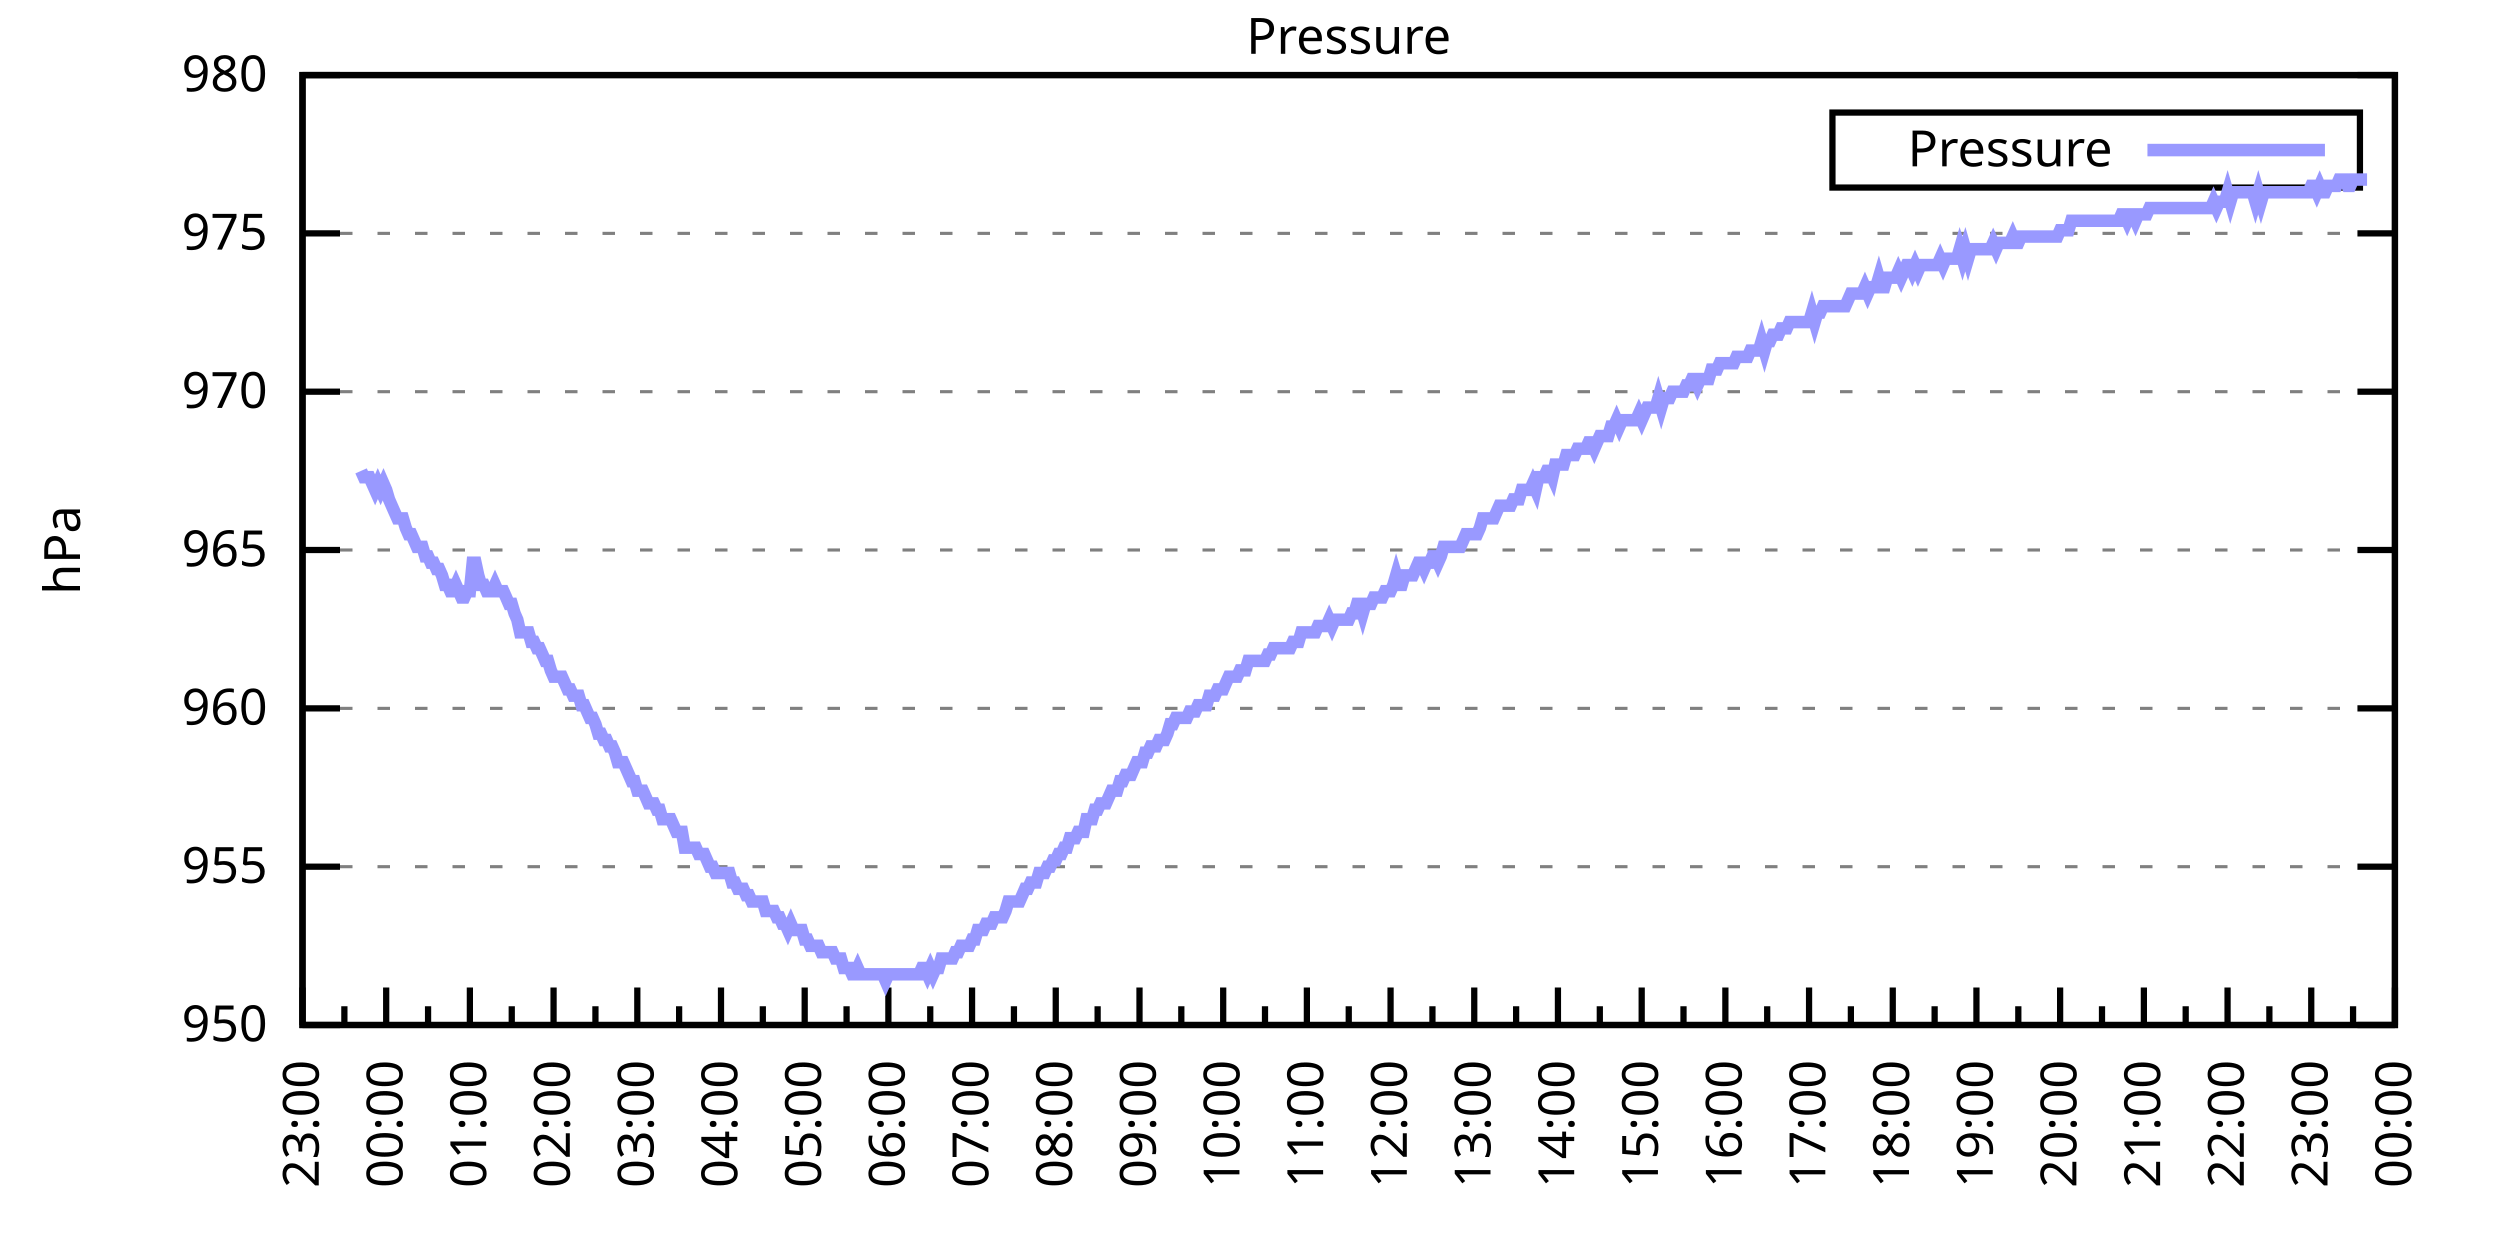
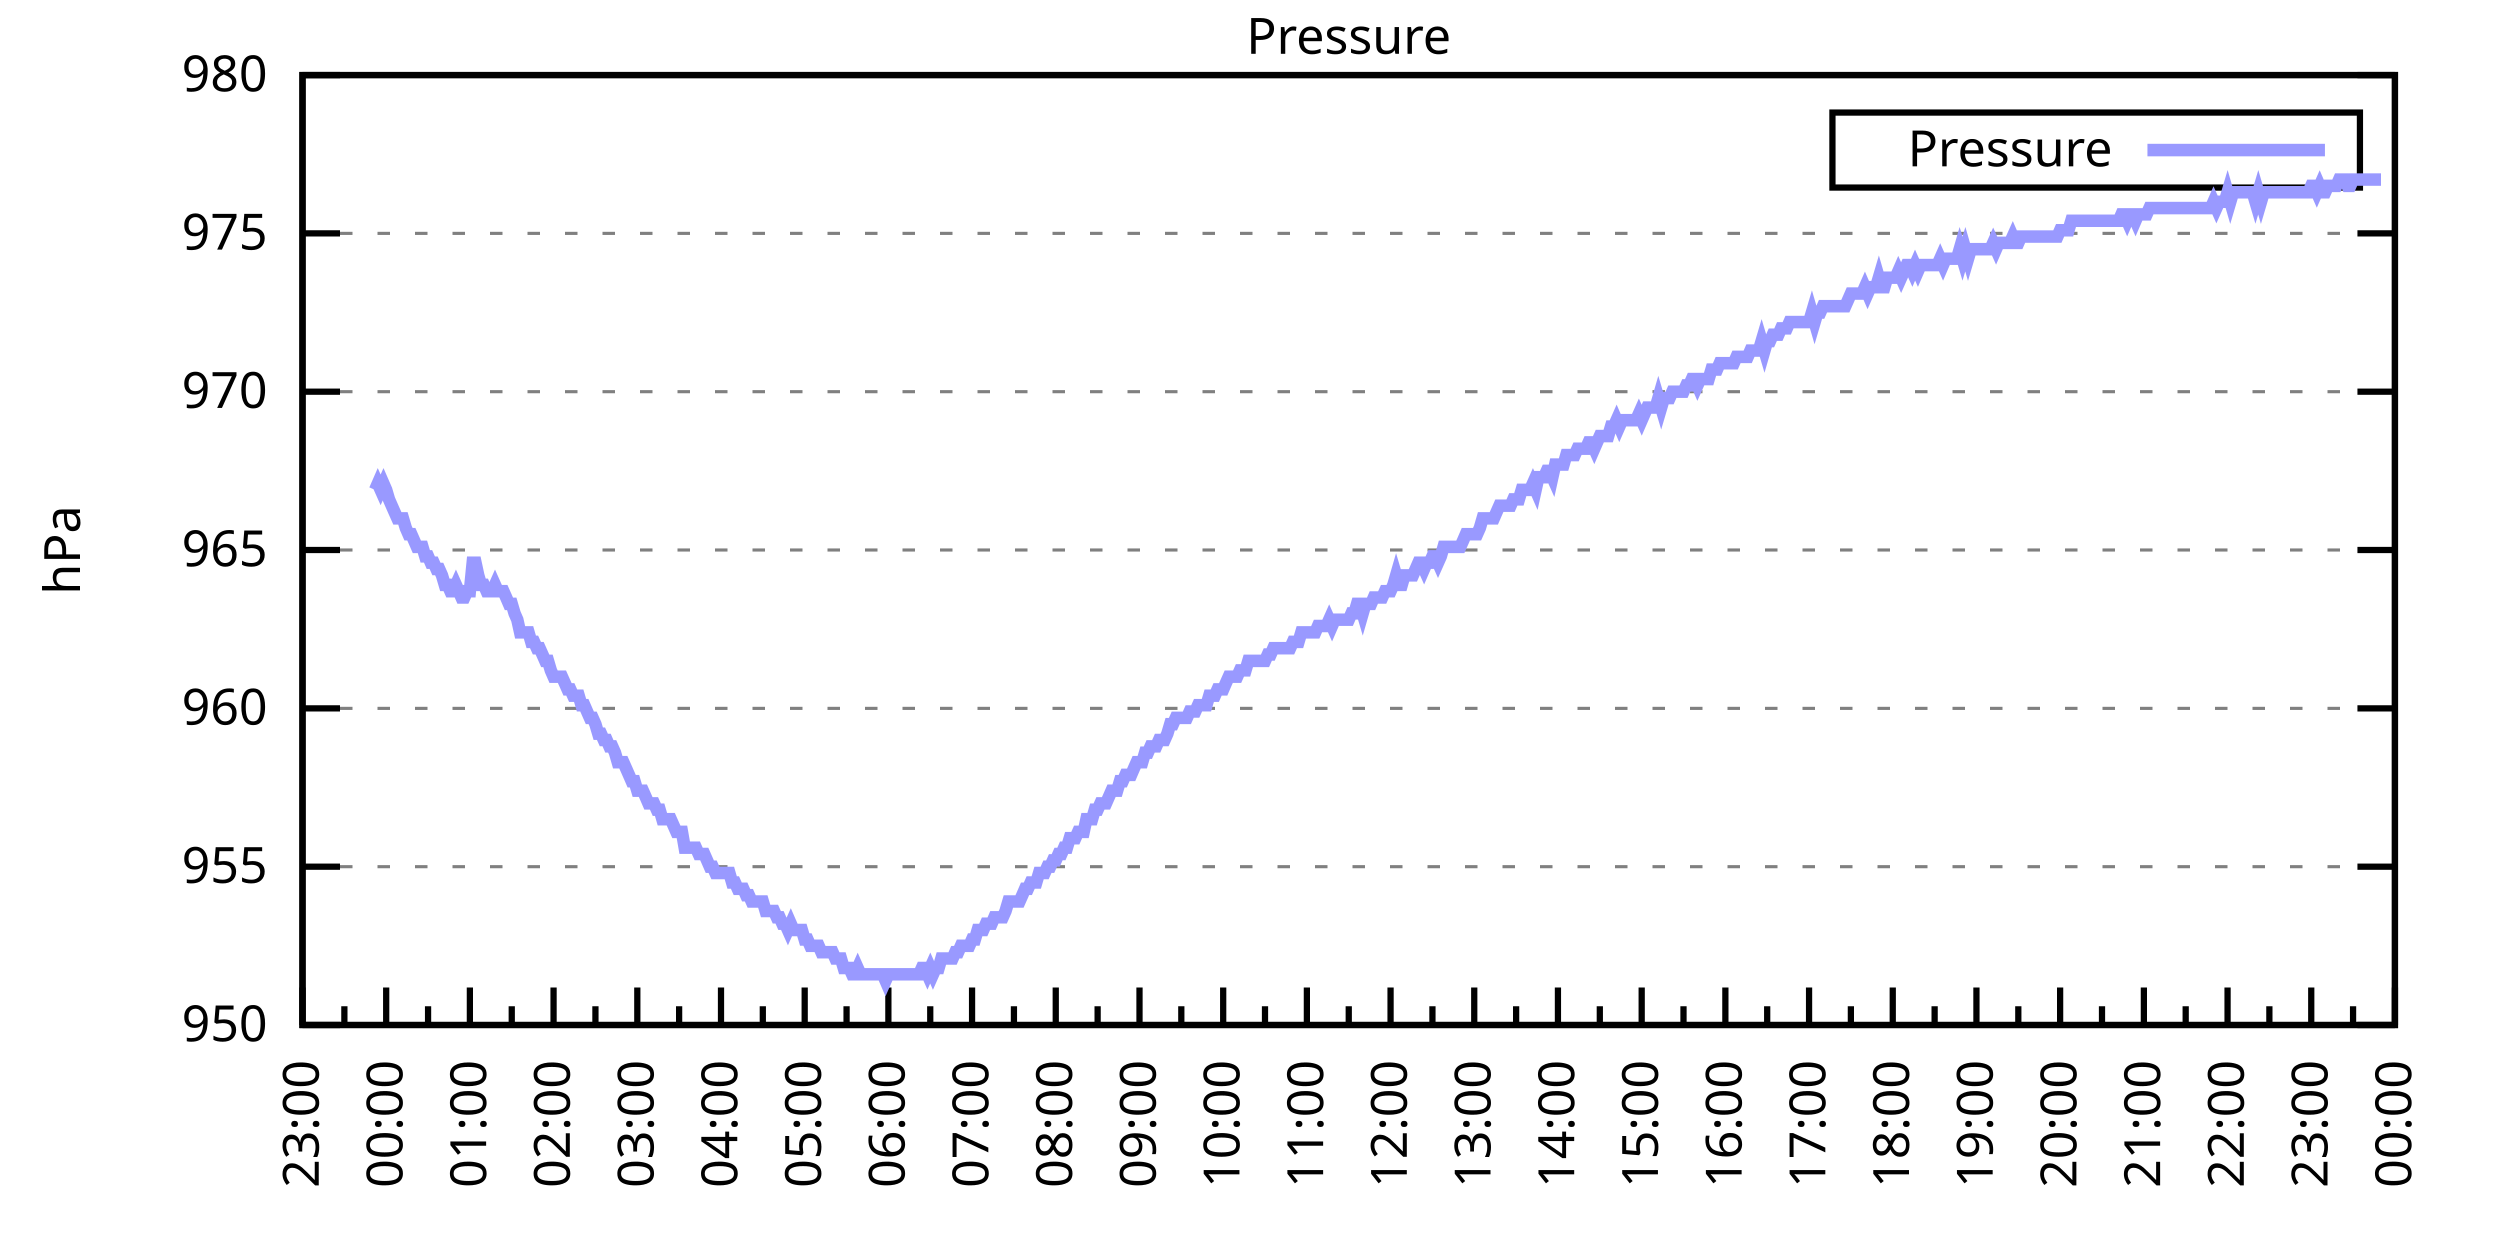
<svg xmlns="http://www.w3.org/2000/svg" xmlns:xlink="http://www.w3.org/1999/xlink" width="400" height="200" viewBox="0 0 400 200">
  <g id="gnuplot_canvas">
    <rect x="0" y="0" width="400" height="200" fill="none" />
    <defs>
      <circle id="gpDot" r="0.5" stroke-width="0.5" stroke="currentColor" />
      <path id="gpPt0" stroke-width="0.333" stroke="currentColor" d="M-1,0 h2 M0,-1 v2" />
      <path id="gpPt1" stroke-width="0.333" stroke="currentColor" d="M-1,-1 L1,1 M1,-1 L-1,1" />
      <path id="gpPt2" stroke-width="0.333" stroke="currentColor" d="M-1,0 L1,0 M0,-1 L0,1 M-1,-1 L1,1 M-1,1 L1,-1" />
      <rect id="gpPt3" stroke-width="0.333" stroke="currentColor" x="-1" y="-1" width="2" height="2" />
      <rect id="gpPt4" stroke-width="0.333" stroke="currentColor" fill="currentColor" x="-1" y="-1" width="2" height="2" />
      <circle id="gpPt5" stroke-width="0.333" stroke="currentColor" cx="0" cy="0" r="1" />
      <use xlink:href="#gpPt5" id="gpPt6" fill="currentColor" stroke="none" />
      <path id="gpPt7" stroke-width="0.333" stroke="currentColor" d="M0,-1.33 L-1.33,0.67 L1.33,0.67 z" />
      <use xlink:href="#gpPt7" id="gpPt8" fill="currentColor" stroke="none" />
      <use xlink:href="#gpPt7" id="gpPt9" stroke="currentColor" transform="rotate(180)" />
      <use xlink:href="#gpPt9" id="gpPt10" fill="currentColor" stroke="none" />
      <use xlink:href="#gpPt3" id="gpPt11" stroke="currentColor" transform="rotate(45)" />
      <use xlink:href="#gpPt11" id="gpPt12" fill="currentColor" stroke="none" />
      <path id="gpPt13" stroke-width="0.333" stroke="currentColor" d="M0,1.330 L1.265,0.411 L0.782,-1.067 L-0.782,-1.076 L-1.265,0.411 z" />
      <use xlink:href="#gpPt13" id="gpPt14" fill="currentColor" stroke="none" />
      <filter id="textbox" filterUnits="objectBoundingBox" x="0" y="0" height="1" width="1">
        <feFlood flood-color="white" flood-opacity="1" result="bgnd" />
        <feComposite in="SourceGraphic" in2="bgnd" operator="atop" />
      </filter>
      <filter id="greybox" filterUnits="objectBoundingBox" x="0" y="0" height="1" width="1">
        <feFlood flood-color="lightgrey" flood-opacity="1" result="grey" />
        <feComposite in="SourceGraphic" in2="grey" operator="atop" />
      </filter>
    </defs>
    <g fill="none" color="white" stroke="currentColor" stroke-width="1.00" stroke-linecap="butt" stroke-linejoin="miter">
</g>
    <g fill="none" color="black" stroke="currentColor" stroke-width="1.00" stroke-linecap="butt" stroke-linejoin="miter">
      <g stroke="none" shape-rendering="crispEdges">
        <polygon fill="rgb(255, 255, 255)" points="48.40,164.00 383.18,164.00 383.18,12.02 48.40,12.02 " />
      </g>
    </g>
    <g fill="none" color="black" stroke="currentColor" stroke-width="1.00" stroke-linecap="butt" stroke-linejoin="miter">
</g>
    <g fill="none" color="black" stroke="black" stroke-width="0.50" stroke-linecap="butt" stroke-linejoin="miter">
</g>
    <g fill="none" color="gray" stroke="currentColor" stroke-width="0.50" stroke-linecap="butt" stroke-linejoin="miter">
      <path stroke="gray" stroke-dasharray="2,4" class="gridline" d="M48.40,164.00 L383.19,164.00  " />
    </g>
    <g fill="none" color="gray" stroke="gray" stroke-width="1.00" stroke-linecap="butt" stroke-linejoin="miter">
</g>
    <g fill="none" color="black" stroke="currentColor" stroke-width="1.00" stroke-linecap="butt" stroke-linejoin="miter">
      <path stroke="black" d="M48.40,164.00 L54.40,164.00 M383.19,164.00 L377.19,164.00  " />
      <g transform="translate(42.80,166.60)" stroke="none" fill="black" font-family="Sans" font-size="8.00" text-anchor="end">
        <text>
          <tspan font-family="Sans"> 950</tspan>
        </text>
      </g>
    </g>
    <g fill="none" color="black" stroke="currentColor" stroke-width="1.00" stroke-linecap="butt" stroke-linejoin="miter">
</g>
    <g fill="none" color="black" stroke="black" stroke-width="0.50" stroke-linecap="butt" stroke-linejoin="miter">
</g>
    <g fill="none" color="gray" stroke="currentColor" stroke-width="0.50" stroke-linecap="butt" stroke-linejoin="miter">
      <path stroke="gray" stroke-dasharray="2,4" class="gridline" d="M48.40,138.67 L383.19,138.67  " />
    </g>
    <g fill="none" color="gray" stroke="gray" stroke-width="1.00" stroke-linecap="butt" stroke-linejoin="miter">
</g>
    <g fill="none" color="black" stroke="currentColor" stroke-width="1.00" stroke-linecap="butt" stroke-linejoin="miter">
      <path stroke="black" d="M48.40,138.67 L54.40,138.67 M383.19,138.67 L377.19,138.67  " />
      <g transform="translate(42.80,141.27)" stroke="none" fill="black" font-family="Sans" font-size="8.00" text-anchor="end">
        <text>
          <tspan font-family="Sans"> 955</tspan>
        </text>
      </g>
    </g>
    <g fill="none" color="black" stroke="currentColor" stroke-width="1.00" stroke-linecap="butt" stroke-linejoin="miter">
</g>
    <g fill="none" color="black" stroke="black" stroke-width="0.50" stroke-linecap="butt" stroke-linejoin="miter">
</g>
    <g fill="none" color="gray" stroke="currentColor" stroke-width="0.50" stroke-linecap="butt" stroke-linejoin="miter">
      <path stroke="gray" stroke-dasharray="2,4" class="gridline" d="M48.40,113.34 L383.19,113.34  " />
    </g>
    <g fill="none" color="gray" stroke="gray" stroke-width="1.00" stroke-linecap="butt" stroke-linejoin="miter">
</g>
    <g fill="none" color="black" stroke="currentColor" stroke-width="1.00" stroke-linecap="butt" stroke-linejoin="miter">
      <path stroke="black" d="M48.40,113.34 L54.40,113.34 M383.19,113.34 L377.19,113.34  " />
      <g transform="translate(42.80,115.94)" stroke="none" fill="black" font-family="Sans" font-size="8.00" text-anchor="end">
        <text>
          <tspan font-family="Sans"> 960</tspan>
        </text>
      </g>
    </g>
    <g fill="none" color="black" stroke="currentColor" stroke-width="1.00" stroke-linecap="butt" stroke-linejoin="miter">
</g>
    <g fill="none" color="black" stroke="black" stroke-width="0.50" stroke-linecap="butt" stroke-linejoin="miter">
</g>
    <g fill="none" color="gray" stroke="currentColor" stroke-width="0.50" stroke-linecap="butt" stroke-linejoin="miter">
      <path stroke="gray" stroke-dasharray="2,4" class="gridline" d="M48.40,88.00 L383.19,88.00  " />
    </g>
    <g fill="none" color="gray" stroke="gray" stroke-width="1.00" stroke-linecap="butt" stroke-linejoin="miter">
</g>
    <g fill="none" color="black" stroke="currentColor" stroke-width="1.00" stroke-linecap="butt" stroke-linejoin="miter">
      <path stroke="black" d="M48.40,88.00 L54.40,88.00 M383.19,88.00 L377.19,88.00  " />
      <g transform="translate(42.80,90.60)" stroke="none" fill="black" font-family="Sans" font-size="8.00" text-anchor="end">
        <text>
          <tspan font-family="Sans"> 965</tspan>
        </text>
      </g>
    </g>
    <g fill="none" color="black" stroke="currentColor" stroke-width="1.00" stroke-linecap="butt" stroke-linejoin="miter">
</g>
    <g fill="none" color="black" stroke="black" stroke-width="0.50" stroke-linecap="butt" stroke-linejoin="miter">
</g>
    <g fill="none" color="gray" stroke="currentColor" stroke-width="0.50" stroke-linecap="butt" stroke-linejoin="miter">
      <path stroke="gray" stroke-dasharray="2,4" class="gridline" d="M48.40,62.67 L383.19,62.67  " />
    </g>
    <g fill="none" color="gray" stroke="gray" stroke-width="1.00" stroke-linecap="butt" stroke-linejoin="miter">
</g>
    <g fill="none" color="black" stroke="currentColor" stroke-width="1.00" stroke-linecap="butt" stroke-linejoin="miter">
      <path stroke="black" d="M48.40,62.67 L54.40,62.67 M383.19,62.67 L377.19,62.67  " />
      <g transform="translate(42.80,65.27)" stroke="none" fill="black" font-family="Sans" font-size="8.00" text-anchor="end">
        <text>
          <tspan font-family="Sans"> 970</tspan>
        </text>
      </g>
    </g>
    <g fill="none" color="black" stroke="currentColor" stroke-width="1.00" stroke-linecap="butt" stroke-linejoin="miter">
</g>
    <g fill="none" color="black" stroke="black" stroke-width="0.50" stroke-linecap="butt" stroke-linejoin="miter">
</g>
    <g fill="none" color="gray" stroke="currentColor" stroke-width="0.50" stroke-linecap="butt" stroke-linejoin="miter">
      <path stroke="gray" stroke-dasharray="2,4" class="gridline" d="M48.40,37.34 L383.19,37.34  " />
    </g>
    <g fill="none" color="gray" stroke="gray" stroke-width="1.00" stroke-linecap="butt" stroke-linejoin="miter">
</g>
    <g fill="none" color="black" stroke="currentColor" stroke-width="1.00" stroke-linecap="butt" stroke-linejoin="miter">
      <path stroke="black" d="M48.40,37.34 L54.40,37.34 M383.19,37.34 L377.19,37.34  " />
      <g transform="translate(42.80,39.94)" stroke="none" fill="black" font-family="Sans" font-size="8.00" text-anchor="end">
        <text>
          <tspan font-family="Sans"> 975</tspan>
        </text>
      </g>
    </g>
    <g fill="none" color="black" stroke="currentColor" stroke-width="1.00" stroke-linecap="butt" stroke-linejoin="miter">
</g>
    <g fill="none" color="black" stroke="black" stroke-width="0.50" stroke-linecap="butt" stroke-linejoin="miter">
</g>
    <g fill="none" color="gray" stroke="currentColor" stroke-width="0.50" stroke-linecap="butt" stroke-linejoin="miter">
      <path stroke="gray" stroke-dasharray="2,4" class="gridline" d="M48.40,12.01 L383.19,12.01  " />
    </g>
    <g fill="none" color="gray" stroke="gray" stroke-width="1.00" stroke-linecap="butt" stroke-linejoin="miter">
</g>
    <g fill="none" color="black" stroke="currentColor" stroke-width="1.00" stroke-linecap="butt" stroke-linejoin="miter">
      <path stroke="black" d="M48.40,12.01 L54.40,12.01 M383.19,12.01 L377.19,12.01  " />
      <g transform="translate(42.80,14.61)" stroke="none" fill="black" font-family="Sans" font-size="8.00" text-anchor="end">
        <text>
          <tspan font-family="Sans"> 980</tspan>
        </text>
      </g>
    </g>
    <g fill="none" color="black" stroke="currentColor" stroke-width="1.00" stroke-linecap="butt" stroke-linejoin="miter">
      <path stroke="black" d="M48.40,164.00 L48.40,158.00  " />
      <g transform="translate(51.00,169.60) rotate(270)" stroke="none" fill="black" font-family="Sans" font-size="8.00" text-anchor="end">
        <text>
          <tspan font-family="Sans">23:00</tspan>
        </text>
      </g>
    </g>
    <g fill="none" color="black" stroke="currentColor" stroke-width="1.00" stroke-linecap="butt" stroke-linejoin="miter">
      <path stroke="black" d="M55.10,164.00 L55.10,161.00 M61.79,164.00 L61.79,158.00  " />
      <g transform="translate(64.39,169.60) rotate(270)" stroke="none" fill="black" font-family="Sans" font-size="8.00" text-anchor="end">
        <text>
          <tspan font-family="Sans">00:00</tspan>
        </text>
      </g>
    </g>
    <g fill="none" color="black" stroke="currentColor" stroke-width="1.00" stroke-linecap="butt" stroke-linejoin="miter">
      <path stroke="black" d="M68.49,164.00 L68.49,161.00 M75.18,164.00 L75.18,158.00  " />
      <g transform="translate(77.78,169.60) rotate(270)" stroke="none" fill="black" font-family="Sans" font-size="8.00" text-anchor="end">
        <text>
          <tspan font-family="Sans">01:00</tspan>
        </text>
      </g>
    </g>
    <g fill="none" color="black" stroke="currentColor" stroke-width="1.00" stroke-linecap="butt" stroke-linejoin="miter">
      <path stroke="black" d="M81.88,164.00 L81.88,161.00 M88.57,164.00 L88.57,158.00  " />
      <g transform="translate(91.17,169.60) rotate(270)" stroke="none" fill="black" font-family="Sans" font-size="8.00" text-anchor="end">
        <text>
          <tspan font-family="Sans">02:00</tspan>
        </text>
      </g>
    </g>
    <g fill="none" color="black" stroke="currentColor" stroke-width="1.00" stroke-linecap="butt" stroke-linejoin="miter">
      <path stroke="black" d="M95.27,164.00 L95.27,161.00 M101.97,164.00 L101.97,158.00  " />
      <g transform="translate(104.57,169.60) rotate(270)" stroke="none" fill="black" font-family="Sans" font-size="8.00" text-anchor="end">
        <text>
          <tspan font-family="Sans">03:00</tspan>
        </text>
      </g>
    </g>
    <g fill="none" color="black" stroke="currentColor" stroke-width="1.00" stroke-linecap="butt" stroke-linejoin="miter">
      <path stroke="black" d="M108.66,164.00 L108.66,161.00 M115.36,164.00 L115.36,158.00  " />
      <g transform="translate(117.96,169.60) rotate(270)" stroke="none" fill="black" font-family="Sans" font-size="8.00" text-anchor="end">
        <text>
          <tspan font-family="Sans">04:00</tspan>
        </text>
      </g>
    </g>
    <g fill="none" color="black" stroke="currentColor" stroke-width="1.00" stroke-linecap="butt" stroke-linejoin="miter">
      <path stroke="black" d="M122.05,164.00 L122.05,161.00 M128.75,164.00 L128.75,158.00  " />
      <g transform="translate(131.35,169.60) rotate(270)" stroke="none" fill="black" font-family="Sans" font-size="8.00" text-anchor="end">
        <text>
          <tspan font-family="Sans">05:00</tspan>
        </text>
      </g>
    </g>
    <g fill="none" color="black" stroke="currentColor" stroke-width="1.00" stroke-linecap="butt" stroke-linejoin="miter">
      <path stroke="black" d="M135.45,164.00 L135.45,161.00 M142.14,164.00 L142.14,158.00  " />
      <g transform="translate(144.74,169.60) rotate(270)" stroke="none" fill="black" font-family="Sans" font-size="8.00" text-anchor="end">
        <text>
          <tspan font-family="Sans">06:00</tspan>
        </text>
      </g>
    </g>
    <g fill="none" color="black" stroke="currentColor" stroke-width="1.00" stroke-linecap="butt" stroke-linejoin="miter">
      <path stroke="black" d="M148.84,164.00 L148.84,161.00 M155.53,164.00 L155.53,158.00  " />
      <g transform="translate(158.13,169.60) rotate(270)" stroke="none" fill="black" font-family="Sans" font-size="8.00" text-anchor="end">
        <text>
          <tspan font-family="Sans">07:00</tspan>
        </text>
      </g>
    </g>
    <g fill="none" color="black" stroke="currentColor" stroke-width="1.00" stroke-linecap="butt" stroke-linejoin="miter">
      <path stroke="black" d="M162.23,164.00 L162.23,161.00 M168.92,164.00 L168.92,158.00  " />
      <g transform="translate(171.52,169.60) rotate(270)" stroke="none" fill="black" font-family="Sans" font-size="8.00" text-anchor="end">
        <text>
          <tspan font-family="Sans">08:00</tspan>
        </text>
      </g>
    </g>
    <g fill="none" color="black" stroke="currentColor" stroke-width="1.00" stroke-linecap="butt" stroke-linejoin="miter">
      <path stroke="black" d="M175.62,164.00 L175.62,161.00 M182.32,164.00 L182.32,158.00  " />
      <g transform="translate(184.92,169.60) rotate(270)" stroke="none" fill="black" font-family="Sans" font-size="8.00" text-anchor="end">
        <text>
          <tspan font-family="Sans">09:00</tspan>
        </text>
      </g>
    </g>
    <g fill="none" color="black" stroke="currentColor" stroke-width="1.00" stroke-linecap="butt" stroke-linejoin="miter">
      <path stroke="black" d="M189.01,164.00 L189.01,161.00 M195.71,164.00 L195.71,158.00  " />
      <g transform="translate(198.31,169.60) rotate(270)" stroke="none" fill="black" font-family="Sans" font-size="8.00" text-anchor="end">
        <text>
          <tspan font-family="Sans">10:00</tspan>
        </text>
      </g>
    </g>
    <g fill="none" color="black" stroke="currentColor" stroke-width="1.00" stroke-linecap="butt" stroke-linejoin="miter">
      <path stroke="black" d="M202.40,164.00 L202.40,161.00 M209.10,164.00 L209.10,158.00  " />
      <g transform="translate(211.70,169.60) rotate(270)" stroke="none" fill="black" font-family="Sans" font-size="8.00" text-anchor="end">
        <text>
          <tspan font-family="Sans">11:00</tspan>
        </text>
      </g>
    </g>
    <g fill="none" color="black" stroke="currentColor" stroke-width="1.00" stroke-linecap="butt" stroke-linejoin="miter">
      <path stroke="black" d="M215.80,164.00 L215.80,161.00 M222.49,164.00 L222.49,158.00  " />
      <g transform="translate(225.09,169.60) rotate(270)" stroke="none" fill="black" font-family="Sans" font-size="8.00" text-anchor="end">
        <text>
          <tspan font-family="Sans">12:00</tspan>
        </text>
      </g>
    </g>
    <g fill="none" color="black" stroke="currentColor" stroke-width="1.00" stroke-linecap="butt" stroke-linejoin="miter">
      <path stroke="black" d="M229.19,164.00 L229.19,161.00 M235.88,164.00 L235.88,158.00  " />
      <g transform="translate(238.48,169.60) rotate(270)" stroke="none" fill="black" font-family="Sans" font-size="8.00" text-anchor="end">
        <text>
          <tspan font-family="Sans">13:00</tspan>
        </text>
      </g>
    </g>
    <g fill="none" color="black" stroke="currentColor" stroke-width="1.00" stroke-linecap="butt" stroke-linejoin="miter">
      <path stroke="black" d="M242.58,164.00 L242.58,161.00 M249.27,164.00 L249.27,158.00  " />
      <g transform="translate(251.87,169.60) rotate(270)" stroke="none" fill="black" font-family="Sans" font-size="8.00" text-anchor="end">
        <text>
          <tspan font-family="Sans">14:00</tspan>
        </text>
      </g>
    </g>
    <g fill="none" color="black" stroke="currentColor" stroke-width="1.00" stroke-linecap="butt" stroke-linejoin="miter">
      <path stroke="black" d="M255.97,164.00 L255.97,161.00 M262.67,164.00 L262.67,158.00  " />
      <g transform="translate(265.27,169.60) rotate(270)" stroke="none" fill="black" font-family="Sans" font-size="8.00" text-anchor="end">
        <text>
          <tspan font-family="Sans">15:00</tspan>
        </text>
      </g>
    </g>
    <g fill="none" color="black" stroke="currentColor" stroke-width="1.00" stroke-linecap="butt" stroke-linejoin="miter">
      <path stroke="black" d="M269.36,164.00 L269.36,161.00 M276.06,164.00 L276.06,158.00  " />
      <g transform="translate(278.66,169.60) rotate(270)" stroke="none" fill="black" font-family="Sans" font-size="8.00" text-anchor="end">
        <text>
          <tspan font-family="Sans">16:00</tspan>
        </text>
      </g>
    </g>
    <g fill="none" color="black" stroke="currentColor" stroke-width="1.00" stroke-linecap="butt" stroke-linejoin="miter">
      <path stroke="black" d="M282.75,164.00 L282.75,161.00 M289.45,164.00 L289.45,158.00  " />
      <g transform="translate(292.05,169.60) rotate(270)" stroke="none" fill="black" font-family="Sans" font-size="8.00" text-anchor="end">
        <text>
          <tspan font-family="Sans">17:00</tspan>
        </text>
      </g>
    </g>
    <g fill="none" color="black" stroke="currentColor" stroke-width="1.00" stroke-linecap="butt" stroke-linejoin="miter">
      <path stroke="black" d="M296.14,164.00 L296.14,161.00 M302.84,164.00 L302.84,158.00  " />
      <g transform="translate(305.44,169.60) rotate(270)" stroke="none" fill="black" font-family="Sans" font-size="8.00" text-anchor="end">
        <text>
          <tspan font-family="Sans">18:00</tspan>
        </text>
      </g>
    </g>
    <g fill="none" color="black" stroke="currentColor" stroke-width="1.00" stroke-linecap="butt" stroke-linejoin="miter">
      <path stroke="black" d="M309.54,164.00 L309.54,161.00 M316.23,164.00 L316.23,158.00  " />
      <g transform="translate(318.83,169.60) rotate(270)" stroke="none" fill="black" font-family="Sans" font-size="8.00" text-anchor="end">
        <text>
          <tspan font-family="Sans">19:00</tspan>
        </text>
      </g>
    </g>
    <g fill="none" color="black" stroke="currentColor" stroke-width="1.00" stroke-linecap="butt" stroke-linejoin="miter">
      <path stroke="black" d="M322.93,164.00 L322.93,161.00 M329.62,164.00 L329.62,158.00  " />
      <g transform="translate(332.22,169.60) rotate(270)" stroke="none" fill="black" font-family="Sans" font-size="8.00" text-anchor="end">
        <text>
          <tspan font-family="Sans">20:00</tspan>
        </text>
      </g>
    </g>
    <g fill="none" color="black" stroke="currentColor" stroke-width="1.00" stroke-linecap="butt" stroke-linejoin="miter">
      <path stroke="black" d="M336.32,164.00 L336.32,161.00 M343.02,164.00 L343.02,158.00  " />
      <g transform="translate(345.62,169.60) rotate(270)" stroke="none" fill="black" font-family="Sans" font-size="8.00" text-anchor="end">
        <text>
          <tspan font-family="Sans">21:00</tspan>
        </text>
      </g>
    </g>
    <g fill="none" color="black" stroke="currentColor" stroke-width="1.00" stroke-linecap="butt" stroke-linejoin="miter">
      <path stroke="black" d="M349.71,164.00 L349.71,161.00 M356.41,164.00 L356.41,158.00  " />
      <g transform="translate(359.01,169.60) rotate(270)" stroke="none" fill="black" font-family="Sans" font-size="8.00" text-anchor="end">
        <text>
          <tspan font-family="Sans">22:00</tspan>
        </text>
      </g>
    </g>
    <g fill="none" color="black" stroke="currentColor" stroke-width="1.00" stroke-linecap="butt" stroke-linejoin="miter">
      <path stroke="black" d="M363.10,164.00 L363.10,161.00 M369.80,164.00 L369.80,158.00  " />
      <g transform="translate(372.40,169.60) rotate(270)" stroke="none" fill="black" font-family="Sans" font-size="8.00" text-anchor="end">
        <text>
          <tspan font-family="Sans">23:00</tspan>
        </text>
      </g>
    </g>
    <g fill="none" color="black" stroke="currentColor" stroke-width="1.00" stroke-linecap="butt" stroke-linejoin="miter">
      <path stroke="black" d="M376.49,164.00 L376.49,161.00 M383.19,164.00 L383.19,158.00  " />
      <g transform="translate(385.79,169.60) rotate(270)" stroke="none" fill="black" font-family="Sans" font-size="8.00" text-anchor="end">
        <text>
          <tspan font-family="Sans">00:00</tspan>
        </text>
      </g>
    </g>
    <g fill="none" color="black" stroke="currentColor" stroke-width="1.00" stroke-linecap="butt" stroke-linejoin="miter">
</g>
    <g fill="none" color="black" stroke="currentColor" stroke-width="1.00" stroke-linecap="butt" stroke-linejoin="miter">
      <path stroke="black" d="M48.40,12.01 L48.40,164.00 L383.19,164.00 L383.19,12.01 L48.40,12.01 Z  " />
    </g>
    <g fill="none" color="black" stroke="currentColor" stroke-width="1.00" stroke-linecap="butt" stroke-linejoin="miter">
      <g transform="translate(12.80,88.01) rotate(270)" stroke="none" fill="black" font-family="Sans" font-size="8.00" text-anchor="middle">
        <text>
          <tspan font-family="Sans">hPa</tspan>
        </text>
      </g>
    </g>
    <g fill="none" color="black" stroke="currentColor" stroke-width="1.00" stroke-linecap="butt" stroke-linejoin="miter">
</g>
    <g fill="none" color="black" stroke="currentColor" stroke-width="1.00" stroke-linecap="butt" stroke-linejoin="miter">
      <path stroke="black" d="M293.19,30.01 L293.19,18.01 L377.59,18.01 L377.59,30.01 L293.19,30.01 Z  " />
    </g>
    <g id="Pressure_plot_1">
      <g fill="none" color="white" stroke="black" stroke-width="2.00" stroke-linecap="butt" stroke-linejoin="miter">
</g>
      <g fill="none" color="black" stroke="currentColor" stroke-width="2.00" stroke-linecap="butt" stroke-linejoin="miter">
        <g transform="translate(337.99,26.61)" stroke="none" fill="black" font-family="Sans" font-size="8.00" text-anchor="end">
          <text>
            <tspan font-family="Sans">Pressure</tspan>
          </text>
        </g>
      </g>
      <g fill="none" color="black" stroke="currentColor" stroke-width="2.00" stroke-linecap="butt" stroke-linejoin="miter">
-         <path stroke="rgb(153, 153, 255)" d="M343.59,24.01 L371.99,24.01 M57.77,75.34 L58.22,76.35 L58.67,76.35 L59.11,76.35 L59.56,77.37 L60.01,78.38   L60.45,77.37 L60.90,78.38 L61.35,77.37 L61.79,78.38 L62.24,79.90 L62.68,80.91 L63.13,81.93 L63.58,82.94   L64.02,82.94 L64.47,82.94 L64.92,84.46 L65.36,85.47 L65.81,85.47 L66.26,86.49 L66.70,87.50 L67.15,87.50   L67.59,87.50 L68.04,89.02 L68.49,89.02 L68.93,90.03 L69.38,90.03 L69.83,91.04 L70.27,91.04 L70.72,92.06   L71.17,93.58 L71.61,93.58 L72.06,94.59 L72.50,94.59 L72.95,93.58 L73.40,94.59 L73.84,95.60 L74.29,95.60   L74.74,94.59 L75.18,94.59 L75.63,90.03 L76.08,90.03 L76.52,92.06 L76.97,93.58 L77.42,93.58 L77.86,94.59   L78.31,94.59 L78.75,94.59 L79.20,93.58 L79.65,94.59 L80.09,94.59 L80.54,94.59 L80.99,95.60 L81.43,96.62   L81.88,96.62 L82.33,98.14 L82.77,99.15 L83.22,101.18 L83.66,101.18 L84.11,101.18 L84.56,101.18 L85.00,102.70   L85.45,102.70 L85.90,103.71 L86.34,103.71 L86.79,104.72 L87.24,105.74 L87.68,105.74 L88.13,107.26 L88.57,108.27   L89.02,108.27 L89.47,108.27 L89.91,108.27 L90.36,109.28 L90.81,110.30 L91.25,110.30 L91.70,111.31 L92.15,111.31   L92.59,111.31 L93.04,112.83 L93.49,112.83 L93.93,113.84 L94.38,114.86 L94.82,114.86 L95.27,115.87 L95.72,117.39   L96.16,117.39 L96.61,118.40 L97.06,118.40 L97.50,119.42 L97.95,119.42 L98.40,120.43 L98.84,121.95 L99.29,121.95   L99.73,121.95 L100.18,122.96 L100.63,123.98 L101.07,124.99 L101.52,124.99 L101.97,126.51 L102.41,126.51 L102.86,126.51   L103.31,127.52 L103.75,128.54 L104.20,128.54 L104.64,128.54 L105.09,129.55 L105.54,129.55 L105.98,131.07 L106.43,131.07   L106.88,131.07 L107.32,131.07 L107.77,132.08 L108.22,133.10 L108.66,133.10 L109.11,133.10 L109.55,135.63 L110.00,135.63   L110.45,135.63 L110.89,135.63 L111.34,135.63 L111.79,136.64 L112.23,136.64 L112.68,136.64 L113.13,137.66 L113.57,138.67   L114.02,138.67 L114.47,139.68 L114.91,139.68 L115.36,139.68 L115.80,139.68 L116.25,139.68 L116.70,139.68 L117.14,141.20   L117.59,141.20 L118.04,142.21 L118.48,142.21 L118.93,142.21 L119.38,143.23 L119.82,143.23 L120.27,144.24 L120.71,144.24   L121.16,144.24 L121.61,144.24 L122.05,144.24 L122.50,145.76 L122.95,145.76 L123.39,145.76 L123.84,145.76 L124.29,146.77   L124.73,146.77 L125.18,147.79 L125.62,147.79 L126.07,148.80 L126.52,147.79 L126.96,148.80 L127.41,148.80 L127.86,148.80   L128.30,148.80 L128.75,150.32 L129.20,150.32 L129.64,151.33 L130.09,151.33 L130.54,151.33 L130.98,151.33 L131.43,152.35   L131.87,152.35 L132.32,152.35 L132.77,152.35 L133.21,152.35 L133.66,153.36 L134.11,153.36 L134.55,153.36 L135.00,154.88   L135.45,154.88 L135.89,154.88 L136.34,155.89 L136.78,155.89 L137.23,154.88 L137.68,155.89 L138.12,155.89 L138.57,155.89   L139.02,155.89 L139.46,155.89 L139.91,155.89 L140.36,155.89 L140.80,155.89 L141.25,155.89 L141.69,156.91 L142.14,155.89   L142.59,155.89 L143.03,155.89 L143.48,155.89 L143.93,155.89 L144.37,155.89 L144.82,155.89 L145.27,155.89 L145.71,155.89   L146.16,155.89 L146.61,155.89 L147.05,155.89 L147.50,154.88 L147.94,154.88 L148.39,155.89 L148.84,154.88 L149.28,155.89   L149.73,154.88 L150.18,154.88 L150.62,153.36 L151.07,153.36 L151.52,153.36 L151.96,153.36 L152.41,153.36 L152.85,152.35   L153.30,152.35 L153.75,151.33 L154.19,151.33 L154.64,151.33 L155.09,151.33 L155.53,150.32 L155.98,150.32 L156.43,148.80   L156.87,148.80 L157.32,148.80 L157.76,147.79 L158.21,147.79 L158.66,147.79 L159.10,146.77 L159.55,146.77 L160.00,146.77   L160.44,146.77 L160.89,145.76 L161.34,144.24 L161.78,144.24 L162.23,144.24 L162.67,144.24 L163.12,144.24 L163.57,143.23   L164.01,142.21 L164.46,142.21 L164.91,141.20 L165.35,141.20 L165.80,141.20 L166.25,139.68 L166.69,139.68 L167.14,139.68   L167.59,138.67 L168.03,138.67 L168.48,137.66 L168.92,137.66 L169.37,136.64 L169.82,136.64 L170.26,135.63 L170.71,135.63   L171.16,134.11 L171.60,134.11 L172.05,134.11 L172.50,133.10 L172.94,133.10 L173.39,133.10 L173.83,131.07 L174.28,131.07   L174.73,131.07 L175.17,129.55 L175.62,129.55 L176.07,128.54 L176.51,128.54 L176.96,128.54 L177.41,127.52 L177.85,126.51   L178.30,126.51 L178.74,126.51 L179.19,124.99 L179.64,124.99 L180.08,123.98 L180.53,123.98 L180.98,123.98 L181.42,122.96   L181.87,121.95 L182.32,121.95 L182.76,121.95 L183.21,120.43 L183.66,120.43 L184.10,119.42 L184.55,119.42 L184.99,119.42   L185.44,118.40 L185.89,118.40 L186.33,118.40 L186.78,117.39 L187.23,115.87 L187.67,115.87 L188.12,114.86 L188.57,114.86   L189.01,114.86 L189.46,114.86 L189.90,114.86 L190.35,113.84 L190.80,113.84 L191.24,113.84 L191.69,112.83 L192.14,112.83   L192.58,112.83 L193.03,112.83 L193.48,111.31 L193.92,111.31 L194.37,111.31 L194.81,110.30 L195.26,110.30 L195.71,110.30   L196.15,109.28 L196.60,108.27 L197.05,108.27 L197.49,108.27 L197.94,108.27 L198.39,107.26 L198.83,107.26 L199.28,107.26   L199.73,105.74 L200.17,105.74 L200.62,105.74 L201.06,105.74 L201.51,105.74 L201.96,105.74 L202.40,105.74 L202.85,104.72   L203.30,104.72 L203.74,103.71 L204.19,103.71 L204.64,103.71 L205.08,103.71 L205.53,103.71 L205.97,103.71 L206.42,103.71   L206.87,102.70 L207.31,102.70 L207.76,102.70 L208.21,101.18 L208.65,101.18 L209.10,101.18 L209.55,101.18 L209.99,101.18   L210.44,101.18 L210.88,100.16 L211.33,100.16 L211.78,100.16 L212.22,100.16 L212.67,99.15 L213.12,100.16 L213.56,99.15   L214.01,99.15 L214.46,99.15 L214.90,99.15 L215.35,99.15 L215.80,99.15 L216.24,98.14 L216.69,98.14 L217.13,96.62   L217.58,96.62 L218.03,98.14 L218.47,96.62 L218.92,96.62 L219.37,96.62 L219.81,95.60 L220.26,95.60 L220.71,95.60   L221.15,95.60 L221.60,94.59 L222.04,94.59 L222.49,94.59 L222.94,93.58 L223.38,92.06 L223.83,93.58 L224.28,93.58   L224.72,92.06 L225.17,92.06 L225.62,92.06 L226.06,92.06 L226.51,91.04 L226.95,90.03 L227.40,90.03 L227.85,91.04   L228.29,90.03 L228.74,90.03 L229.19,89.02 L229.63,89.02 L230.08,90.03 L230.53,89.02 L230.97,87.50 L231.42,87.50   L231.86,87.50 L232.31,87.50 L232.76,87.50 L233.20,87.50 L233.65,87.50 L234.10,86.49 L234.54,85.47 L234.99,85.47   L235.44,85.47 L235.88,85.47 L236.33,85.47 L236.78,84.46 L237.22,82.94 L237.67,82.94 L238.11,82.94 L238.56,82.94   L239.01,82.94 L239.45,81.93 L239.90,80.91 L240.35,80.91 L240.79,80.91 L241.24,80.91 L241.69,80.91 L242.13,79.90   L242.58,79.90 L243.02,79.90 L243.47,78.38 L243.92,78.38 L244.36,78.38 L244.81,78.38 L245.26,77.37 L245.70,78.38   L246.15,76.35 L246.60,76.35 L247.04,76.35 L247.49,75.34 L247.93,75.34 L248.38,76.35 L248.83,74.33 L249.27,74.33   L249.72,74.33 L250.17,74.33 L250.61,72.81 L251.06,72.81 L251.51,72.81 L251.95,72.81 L252.40,71.79 L252.85,71.79   L253.29,71.79 L253.74,71.79 L254.18,70.78 L254.63,70.78 L255.08,71.79 L255.52,70.78 L255.97,69.77 L256.42,69.77   L256.86,69.77 L257.31,69.77 L257.76,68.25 L258.20,68.25 L258.65,67.23 L259.09,68.25 L259.54,67.23 L259.99,67.23   L260.43,67.23 L260.88,67.23 L261.33,67.23 L261.77,67.23 L262.22,66.22 L262.67,67.23 L263.11,66.22 L263.56,65.21   L264.00,65.21 L264.45,65.21 L264.90,65.21 L265.34,63.69 L265.79,65.21 L266.24,63.69 L266.68,63.69 L267.13,63.69   L267.58,62.67 L268.02,62.67 L268.47,62.67 L268.92,62.67 L269.36,62.67 L269.81,61.66 L270.25,61.66 L270.70,60.65   L271.15,60.65 L271.59,61.66 L272.04,60.65 L272.49,60.65 L272.93,60.65 L273.38,60.65 L273.83,59.13 L274.27,59.13   L274.72,59.13 L275.16,58.11 L275.61,58.11 L276.06,58.11 L276.50,58.11 L276.95,58.11 L277.40,58.11 L277.84,57.10   L278.29,57.10 L278.74,57.10 L279.18,57.10 L279.63,57.10 L280.07,56.09 L280.52,56.09 L280.97,56.09 L281.41,56.09   L281.86,54.57 L282.31,56.09 L282.75,54.57 L283.20,54.57 L283.65,53.55 L284.09,53.55 L284.54,53.55 L284.98,52.54   L285.43,52.54 L285.88,52.54 L286.32,51.53 L286.77,51.53 L287.22,51.53 L287.66,51.53 L288.11,51.53 L288.56,51.53   L289.00,51.53 L289.45,51.53 L289.90,50.01 L290.34,51.53 L290.79,50.01 L291.23,50.01 L291.68,48.99 L292.13,48.99   L292.57,48.99 L293.02,48.99 L293.47,48.99 L293.91,48.99 L294.36,48.99 L294.81,48.99 L295.25,48.99 L295.70,47.98   L296.14,46.97 L296.59,46.97 L297.04,46.97 L297.48,46.97 L297.93,46.97 L298.38,45.95 L298.82,46.97 L299.27,45.95   L299.72,45.95 L300.16,45.95 L300.61,44.43 L301.05,45.95 L301.50,45.95 L301.95,44.43 L302.39,44.43 L302.84,44.43   L303.29,44.43 L303.73,43.42 L304.18,44.43 L304.63,43.42 L305.07,42.41 L305.52,42.41 L305.97,43.42 L306.41,42.41   L306.86,43.42 L307.30,42.41 L307.75,42.41 L308.20,42.41 L308.64,42.41 L309.09,42.41 L309.54,42.41 L309.98,42.41   L310.43,41.39 L310.88,42.41 L311.32,41.39 L311.77,41.39 L312.21,41.39 L312.66,41.39 L313.11,41.39 L313.55,39.87   L314.00,41.39 L314.45,39.87 L314.89,41.39 L315.34,39.87 L315.79,39.87 L316.23,39.87 L316.68,39.87 L317.12,39.87   L317.57,39.87 L318.02,39.87 L318.46,39.87 L318.91,38.86 L319.36,39.87 L319.80,38.86 L320.25,38.86 L320.70,38.86   L321.14,38.86 L321.59,38.86 L322.04,37.85 L322.48,38.86 L322.93,38.86 L323.37,37.85 L323.82,37.85 L324.27,37.85   L324.71,37.85 L325.16,37.85 L325.61,37.85 L326.05,37.85 L326.50,37.85 L326.95,37.85 L327.39,37.85 L327.84,37.85   L328.28,37.85 L328.73,37.85 L329.18,37.85 L329.62,36.84 L330.07,36.84 L330.52,36.84 L330.96,36.84 L331.41,35.32   L331.86,35.32 L332.30,35.32 L332.75,35.32 L333.19,35.32 L333.64,35.32 L334.09,35.32 L334.53,35.32 L334.98,35.32   L335.43,35.32 L335.87,35.32 L336.32,35.32 L336.77,35.32 L337.21,35.32 L337.66,35.32 L338.10,35.32 L338.55,35.32   L339.00,35.32 L339.44,34.30 L339.89,34.30 L340.34,35.32 L340.78,34.30 L341.23,34.30 L341.68,35.32 L342.12,34.30   L342.57,34.30 L343.02,34.30 L343.46,34.30 L343.91,33.29 L344.35,33.29 L344.80,33.29 L345.25,33.29 L345.69,33.29   L346.14,33.29 L346.59,33.29 L347.03,33.29 L347.48,33.29 L347.93,33.29 L348.37,33.29 L348.82,33.29 L349.26,33.29   L349.71,33.29 L350.16,33.29 L350.60,33.29 L351.05,33.29 L351.50,33.29 L351.94,33.29 L352.39,33.29 L352.84,33.29   L353.28,33.29 L353.73,33.29 L354.17,32.28 L354.62,33.29 L355.07,32.28 L355.51,32.28 L355.96,32.28 L356.41,30.76   L356.85,32.28 L357.30,30.76 L357.75,30.76 L358.19,30.76 L358.64,30.76 L359.09,30.76 L359.53,30.76 L359.98,30.76   L360.42,30.76 L360.87,32.28 L361.32,30.76 L361.76,32.28 L362.21,30.76 L362.66,30.76 L363.10,30.76 L363.55,30.76   L364.00,30.76 L364.44,30.76 L364.89,30.76 L365.33,30.76 L365.78,30.76 L366.23,30.76 L366.67,30.76 L367.12,30.76   L367.57,30.76 L368.01,30.76 L368.46,30.76 L368.91,30.76 L369.35,30.76 L369.80,29.74 L370.24,29.74 L370.69,30.76   L371.14,29.74 L371.58,30.76 L372.03,30.76 L372.48,29.74 L372.92,29.74 L373.37,29.74 L373.82,29.74 L374.26,28.73   L374.71,28.73 L375.16,28.73 L375.60,29.74 L376.05,29.74 L376.49,28.73 L376.94,28.73 L377.39,28.73 L377.83,28.73   L378.28,28.73 L378.73,28.73  " />
+         <path stroke="rgb(153, 153, 255)" d="M343.59,24.01 L371.99,24.01 M60.01,78.38 L60.45,77.37 L60.90,78.38 L61.35,77.37 L61.79,78.38 L62.24,79.90   L62.68,80.91 L63.13,81.93 L63.58,82.94 L64.02,82.94 L64.47,82.94 L64.92,84.46 L65.36,85.47 L65.81,85.47   L66.26,86.49 L66.70,87.50 L67.15,87.50 L67.59,87.50 L68.04,89.02 L68.49,89.02 L68.93,90.03 L69.38,90.03   L69.83,91.04 L70.27,91.04 L70.72,92.06 L71.17,93.58 L71.61,93.58 L72.06,94.59 L72.50,94.59 L72.95,93.58   L73.40,94.59 L73.84,95.60 L74.29,95.60 L74.74,94.59 L75.18,94.59 L75.63,90.03 L76.08,90.03 L76.52,92.06   L76.97,93.58 L77.42,93.58 L77.86,94.59 L78.31,94.59 L78.75,94.59 L79.20,93.58 L79.65,94.59 L80.09,94.59   L80.54,94.59 L80.99,95.60 L81.43,96.62 L81.88,96.62 L82.33,98.14 L82.77,99.15 L83.22,101.18 L83.66,101.18   L84.11,101.18 L84.56,101.18 L85.00,102.70 L85.45,102.70 L85.90,103.71 L86.34,103.71 L86.79,104.72 L87.24,105.74   L87.68,105.74 L88.13,107.26 L88.57,108.27 L89.02,108.27 L89.47,108.27 L89.91,108.27 L90.36,109.28 L90.81,110.30   L91.25,110.30 L91.70,111.31 L92.15,111.31 L92.59,111.31 L93.04,112.83 L93.49,112.83 L93.93,113.84 L94.38,114.86   L94.82,114.86 L95.27,115.87 L95.72,117.39 L96.16,117.39 L96.61,118.40 L97.06,118.40 L97.50,119.42 L97.95,119.42   L98.40,120.43 L98.84,121.95 L99.29,121.95 L99.73,121.95 L100.18,122.96 L100.63,123.98 L101.07,124.99 L101.52,124.99   L101.97,126.51 L102.41,126.51 L102.86,126.51 L103.31,127.52 L103.75,128.54 L104.20,128.54 L104.64,128.54 L105.09,129.55   L105.54,129.55 L105.98,131.07 L106.43,131.07 L106.88,131.07 L107.32,131.07 L107.77,132.08 L108.22,133.10 L108.66,133.10   L109.11,133.10 L109.55,135.63 L110.00,135.63 L110.45,135.63 L110.89,135.63 L111.34,135.63 L111.79,136.64 L112.23,136.64   L112.68,136.64 L113.13,137.66 L113.57,138.67 L114.02,138.67 L114.47,139.68 L114.91,139.68 L115.36,139.68 L115.80,139.68   L116.25,139.68 L116.70,139.68 L117.14,141.20 L117.59,141.20 L118.04,142.21 L118.48,142.21 L118.93,142.21 L119.38,143.23   L119.82,143.23 L120.27,144.24 L120.71,144.24 L121.16,144.24 L121.61,144.24 L122.05,144.24 L122.50,145.76 L122.95,145.76   L123.39,145.76 L123.84,145.76 L124.29,146.77 L124.73,146.77 L125.18,147.79 L125.62,147.79 L126.07,148.80 L126.52,147.79   L126.96,148.80 L127.41,148.80 L127.86,148.80 L128.30,148.80 L128.75,150.32 L129.20,150.32 L129.64,151.33 L130.09,151.33   L130.54,151.33 L130.98,151.33 L131.43,152.35 L131.87,152.35 L132.32,152.35 L132.77,152.35 L133.21,152.35 L133.66,153.36   L134.11,153.36 L134.55,153.36 L135.00,154.88 L135.45,154.88 L135.89,154.88 L136.34,155.89 L136.78,155.89 L137.23,154.88   L137.68,155.89 L138.12,155.89 L138.57,155.89 L139.02,155.89 L139.46,155.89 L139.91,155.89 L140.36,155.89 L140.80,155.89   L141.25,155.89 L141.69,156.91 L142.14,155.89 L142.59,155.89 L143.03,155.89 L143.48,155.89 L143.93,155.89 L144.37,155.89   L144.82,155.89 L145.27,155.89 L145.71,155.89 L146.16,155.89 L146.61,155.89 L147.05,155.89 L147.50,154.88 L147.94,154.88   L148.39,155.89 L148.84,154.88 L149.28,155.89 L149.73,154.88 L150.18,154.88 L150.62,153.36 L151.07,153.36 L151.52,153.36   L151.96,153.36 L152.41,153.36 L152.85,152.35 L153.30,152.35 L153.75,151.33 L154.19,151.33 L154.64,151.33 L155.09,151.33   L155.53,150.32 L155.98,150.32 L156.43,148.80 L156.87,148.80 L157.32,148.80 L157.76,147.79 L158.21,147.79 L158.66,147.79   L159.10,146.77 L159.55,146.77 L160.00,146.77 L160.44,146.77 L160.89,145.76 L161.34,144.24 L161.78,144.24 L162.23,144.24   L162.67,144.24 L163.12,144.24 L163.57,143.23 L164.01,142.21 L164.46,142.21 L164.91,141.20 L165.35,141.20 L165.80,141.20   L166.25,139.68 L166.69,139.68 L167.14,139.68 L167.59,138.67 L168.03,138.67 L168.48,137.66 L168.92,137.66 L169.37,136.64   L169.82,136.64 L170.26,135.63 L170.71,135.63 L171.16,134.11 L171.60,134.11 L172.05,134.11 L172.50,133.10 L172.94,133.10   L173.39,133.10 L173.83,131.07 L174.28,131.07 L174.73,131.07 L175.17,129.55 L175.62,129.55 L176.07,128.54 L176.51,128.54   L176.96,128.54 L177.41,127.52 L177.85,126.51 L178.30,126.51 L178.74,126.51 L179.19,124.99 L179.64,124.99 L180.08,123.98   L180.53,123.98 L180.98,123.98 L181.42,122.96 L181.87,121.95 L182.32,121.95 L182.76,121.95 L183.21,120.43 L183.66,120.43   L184.10,119.42 L184.55,119.42 L184.99,119.42 L185.44,118.40 L185.89,118.40 L186.33,118.40 L186.78,117.39 L187.23,115.87   L187.67,115.87 L188.12,114.86 L188.57,114.86 L189.01,114.86 L189.46,114.86 L189.90,114.86 L190.35,113.84 L190.80,113.84   L191.24,113.84 L191.69,112.83 L192.14,112.83 L192.58,112.83 L193.03,112.83 L193.48,111.31 L193.92,111.31 L194.37,111.31   L194.81,110.30 L195.26,110.30 L195.71,110.30 L196.15,109.28 L196.60,108.27 L197.05,108.27 L197.49,108.27 L197.94,108.27   L198.39,107.26 L198.83,107.26 L199.28,107.26 L199.73,105.74 L200.17,105.74 L200.62,105.74 L201.06,105.74 L201.51,105.74   L201.96,105.74 L202.40,105.74 L202.85,104.72 L203.30,104.72 L203.74,103.71 L204.19,103.71 L204.64,103.71 L205.08,103.71   L205.53,103.71 L205.97,103.71 L206.42,103.71 L206.87,102.70 L207.31,102.70 L207.76,102.70 L208.21,101.18 L208.65,101.18   L209.10,101.18 L209.55,101.18 L209.99,101.18 L210.44,101.18 L210.88,100.16 L211.33,100.16 L211.78,100.16 L212.22,100.16   L212.67,99.15 L213.12,100.16 L213.56,99.15 L214.01,99.15 L214.46,99.15 L214.90,99.15 L215.35,99.15 L215.80,99.15   L216.24,98.14 L216.69,98.14 L217.13,96.62 L217.58,96.62 L218.03,98.14 L218.47,96.62 L218.92,96.62 L219.37,96.62   L219.81,95.60 L220.26,95.60 L220.71,95.60 L221.15,95.60 L221.60,94.59 L222.04,94.59 L222.49,94.59 L222.94,93.58   L223.38,92.06 L223.83,93.58 L224.28,93.58 L224.72,92.06 L225.17,92.06 L225.62,92.06 L226.06,92.06 L226.51,91.04   L226.95,90.03 L227.40,90.03 L227.85,91.04 L228.29,90.03 L228.74,90.03 L229.19,89.02 L229.63,89.02 L230.08,90.03   L230.53,89.02 L230.97,87.50 L231.42,87.50 L231.86,87.50 L232.31,87.50 L232.76,87.50 L233.20,87.50 L233.65,87.50   L234.10,86.49 L234.54,85.47 L234.99,85.47 L235.44,85.47 L235.88,85.47 L236.33,85.47 L236.78,84.46 L237.22,82.94   L237.67,82.94 L238.11,82.94 L238.56,82.94 L239.01,82.94 L239.45,81.93 L239.90,80.91 L240.35,80.91 L240.79,80.91   L241.24,80.91 L241.69,80.91 L242.13,79.90 L242.58,79.90 L243.02,79.90 L243.47,78.38 L243.92,78.38 L244.36,78.38   L244.81,78.38 L245.26,77.37 L245.70,78.38 L246.15,76.35 L246.60,76.35 L247.04,76.35 L247.49,75.34 L247.93,75.34   L248.38,76.35 L248.83,74.33 L249.27,74.33 L249.72,74.33 L250.17,74.33 L250.61,72.81 L251.06,72.81 L251.51,72.81   L251.95,72.81 L252.40,71.79 L252.85,71.79 L253.29,71.79 L253.74,71.79 L254.18,70.78 L254.63,70.78 L255.08,71.79   L255.52,70.78 L255.97,69.77 L256.42,69.77 L256.86,69.77 L257.31,69.77 L257.76,68.25 L258.20,68.25 L258.65,67.23   L259.09,68.25 L259.54,67.23 L259.99,67.23 L260.43,67.23 L260.88,67.23 L261.33,67.23 L261.77,67.23 L262.22,66.22   L262.67,67.23 L263.11,66.22 L263.56,65.21 L264.00,65.21 L264.45,65.21 L264.90,65.21 L265.34,63.69 L265.79,65.21   L266.24,63.69 L266.68,63.69 L267.13,63.69 L267.58,62.67 L268.02,62.67 L268.47,62.67 L268.92,62.67 L269.36,62.67   L269.81,61.66 L270.25,61.66 L270.70,60.65 L271.15,60.65 L271.59,61.66 L272.04,60.65 L272.49,60.65 L272.93,60.65   L273.38,60.65 L273.83,59.13 L274.27,59.13 L274.72,59.13 L275.16,58.11 L275.61,58.11 L276.06,58.11 L276.50,58.11   L276.95,58.11 L277.40,58.11 L277.84,57.10 L278.29,57.10 L278.74,57.10 L279.18,57.10 L279.63,57.10 L280.07,56.09   L280.52,56.09 L280.97,56.09 L281.41,56.09 L281.86,54.57 L282.31,56.09 L282.75,54.57 L283.20,54.57 L283.65,53.55   L284.09,53.55 L284.54,53.55 L284.98,52.54 L285.43,52.54 L285.88,52.54 L286.32,51.53 L286.77,51.53 L287.22,51.53   L287.66,51.53 L288.11,51.53 L288.56,51.53 L289.00,51.53 L289.45,51.53 L289.90,50.01 L290.34,51.53 L290.79,50.01   L291.23,50.01 L291.68,48.99 L292.13,48.99 L292.57,48.99 L293.02,48.99 L293.47,48.99 L293.91,48.99 L294.36,48.99   L294.81,48.99 L295.25,48.99 L295.70,47.98 L296.14,46.97 L296.59,46.97 L297.04,46.97 L297.48,46.97 L297.93,46.97   L298.38,45.95 L298.82,46.97 L299.27,45.95 L299.72,45.95 L300.16,45.95 L300.61,44.43 L301.05,45.95 L301.50,45.95   L301.95,44.43 L302.39,44.43 L302.84,44.43 L303.29,44.43 L303.73,43.42 L304.18,44.43 L304.63,43.42 L305.07,42.41   L305.52,42.41 L305.97,43.42 L306.41,42.41 L306.86,43.42 L307.30,42.41 L307.75,42.41 L308.20,42.41 L308.64,42.41   L309.09,42.41 L309.54,42.41 L309.98,42.41 L310.43,41.39 L310.88,42.41 L311.32,41.39 L311.77,41.39 L312.21,41.39   L312.66,41.39 L313.11,41.39 L313.55,39.87 L314.00,41.39 L314.45,39.87 L314.89,41.39 L315.34,39.87 L315.79,39.87   L316.23,39.87 L316.68,39.87 L317.12,39.87 L317.57,39.87 L318.02,39.87 L318.46,39.87 L318.91,38.86 L319.36,39.87   L319.80,38.86 L320.25,38.86 L320.70,38.86 L321.14,38.86 L321.59,38.86 L322.04,37.85 L322.48,38.86 L322.93,38.86   L323.37,37.85 L323.82,37.85 L324.27,37.85 L324.71,37.85 L325.16,37.85 L325.61,37.85 L326.05,37.85 L326.50,37.85   L326.95,37.85 L327.39,37.85 L327.84,37.85 L328.28,37.85 L328.73,37.85 L329.18,37.85 L329.62,36.84 L330.07,36.84   L330.52,36.84 L330.96,36.84 L331.41,35.32 L331.86,35.32 L332.30,35.32 L332.75,35.32 L333.19,35.32 L333.64,35.32   L334.09,35.32 L334.53,35.32 L334.98,35.32 L335.43,35.32 L335.87,35.32 L336.32,35.32 L336.77,35.32 L337.21,35.32   L337.66,35.32 L338.10,35.32 L338.55,35.32 L339.00,35.32 L339.44,34.30 L339.89,34.30 L340.34,35.32 L340.78,34.30   L341.23,34.30 L341.68,35.32 L342.12,34.30 L342.57,34.30 L343.02,34.30 L343.46,34.30 L343.91,33.29 L344.35,33.29   L344.80,33.29 L345.25,33.29 L345.69,33.29 L346.14,33.29 L346.59,33.29 L347.03,33.29 L347.48,33.29 L347.93,33.29   L348.37,33.29 L348.82,33.29 L349.26,33.29 L349.71,33.29 L350.16,33.29 L350.60,33.29 L351.05,33.29 L351.50,33.29   L351.94,33.29 L352.39,33.29 L352.84,33.29 L353.28,33.29 L353.73,33.29 L354.17,32.28 L354.62,33.29 L355.07,32.28   L355.51,32.28 L355.96,32.28 L356.41,30.76 L356.85,32.28 L357.30,30.76 L357.75,30.76 L358.19,30.76 L358.64,30.76   L359.09,30.76 L359.53,30.76 L359.98,30.76 L360.42,30.76 L360.87,32.28 L361.32,30.76 L361.76,32.28 L362.21,30.76   L362.66,30.76 L363.10,30.76 L363.55,30.76 L364.00,30.76 L364.44,30.76 L364.89,30.76 L365.33,30.76 L365.78,30.76   L366.23,30.76 L366.67,30.76 L367.12,30.76 L367.57,30.76 L368.01,30.76 L368.46,30.76 L368.91,30.76 L369.35,30.76   L369.80,29.74 L370.24,29.74 L370.69,30.76 L371.14,29.74 L371.58,30.76 L372.03,30.76 L372.48,29.74 L372.92,29.74   L373.37,29.74 L373.82,29.74 L374.26,28.73 L374.71,28.73 L375.16,28.73 L375.60,29.74 L376.05,29.74 L376.49,28.73   L376.94,28.73 L377.39,28.73 L377.83,28.73 L378.28,28.73 L378.73,28.73 L379.17,28.73 L379.62,28.73 L380.07,28.73   L380.51,28.73 L380.96,28.73  " />
      </g>
    </g>
    <g fill="none" color="black" stroke="currentColor" stroke-width="2.00" stroke-linecap="butt" stroke-linejoin="miter">
</g>
    <g fill="none" color="black" stroke="black" stroke-width="1.00" stroke-linecap="butt" stroke-linejoin="miter">
</g>
    <g fill="none" color="black" stroke="currentColor" stroke-width="1.00" stroke-linecap="butt" stroke-linejoin="miter">
      <path stroke="black" d="M48.40,12.01 L48.40,164.00 L383.19,164.00 L383.19,12.01 L48.40,12.01 Z  " />
    </g>
    <g fill="none" color="black" stroke="currentColor" stroke-width="1.00" stroke-linecap="butt" stroke-linejoin="miter">
      <g transform="translate(215.79,8.61)" stroke="none" fill="black" font-family="Sans" font-size="8.00" text-anchor="middle">
        <text>
          <tspan font-family="Sans">Pressure</tspan>
        </text>
      </g>
    </g>
    <g fill="none" color="black" stroke="currentColor" stroke-width="1.00" stroke-linecap="butt" stroke-linejoin="miter">
</g>
  </g>
</svg>
